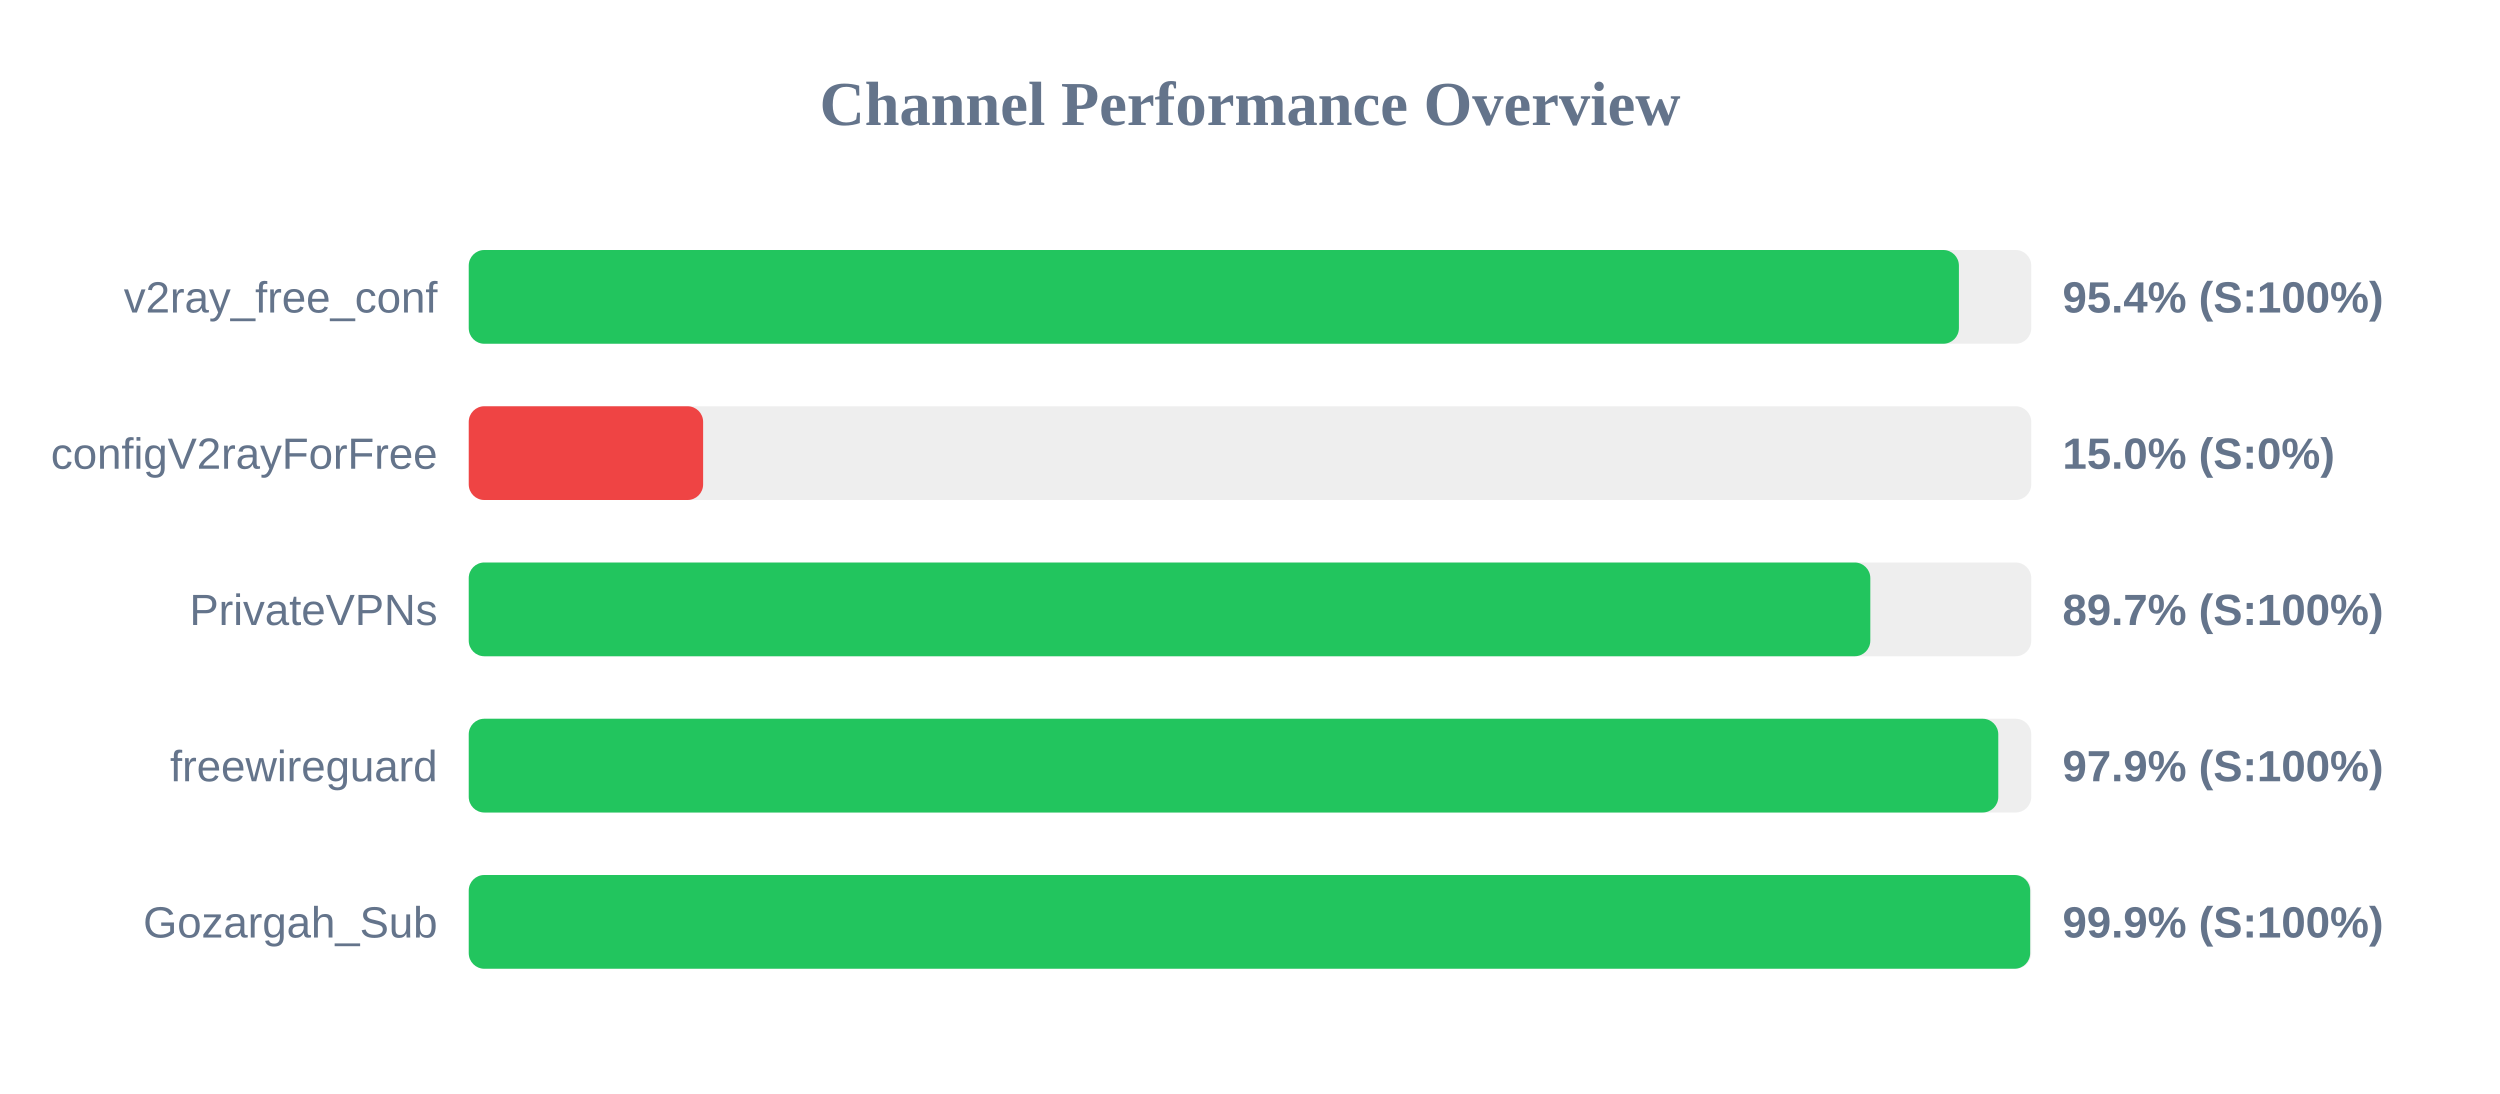
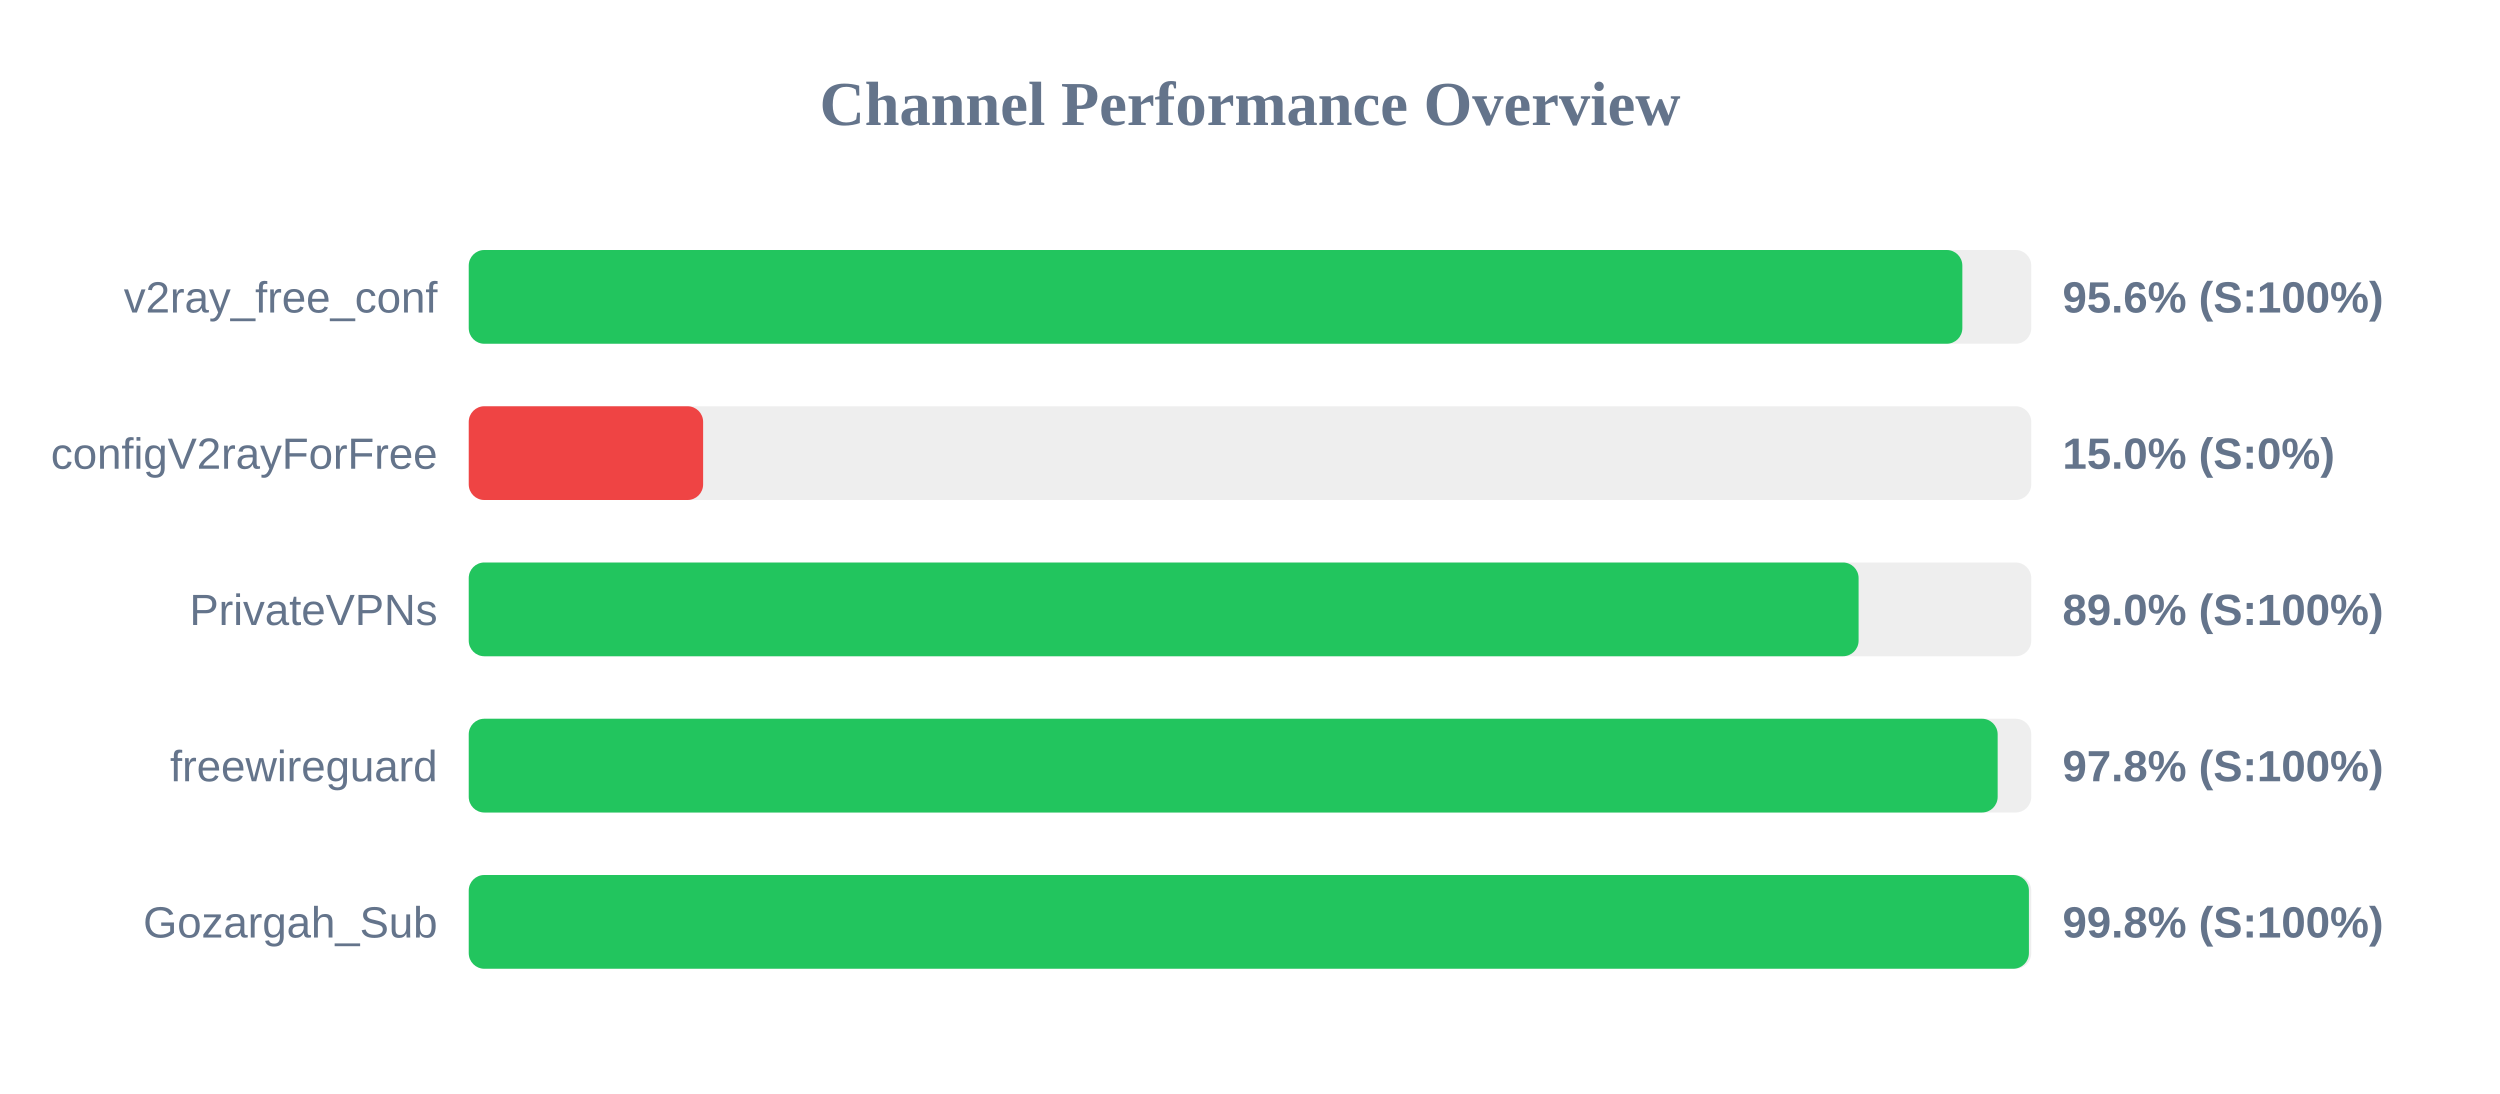
<svg xmlns="http://www.w3.org/2000/svg" width="800" height="350" version="1.1">
  <style>
        .row { font: 14px Arial; fill: #64748b; }
        .score { font: bold 14px Arial; fill: #64748b; }
    </style>
  <text x="400" y="40" text-anchor="middle" font-size="20px" font-weight="bold" fill="#64748b">Channel Performance Overview</text>
  <rect x="150" y="80" width="500" height="30" fill="#eee" rx="5" />
-   <rect x="150" y="80" width="476.85" height="30" fill="#22c55e" rx="5" />
+   <rect x="150" y="80" width="477.95" height="30" fill="#22c55e" rx="5" />
  <text x="140" y="100" text-anchor="end" class="row">v2ray_free_conf</text>
-   <text x="660" y="100" text-anchor="start" class="score">95.4% (S:100%)</text>
+   <text x="660" y="100" text-anchor="start" class="score">95.6% (S:100%)</text>
  <rect x="150" y="130" width="500" height="30" fill="#eee" rx="5" />
  <rect x="150" y="130" width="75.0" height="30" fill="#ef4444" rx="5" />
  <text x="140" y="150" text-anchor="end" class="row">configV2rayForFree</text>
  <text x="660" y="150" text-anchor="start" class="score">15.0% (S:0%)</text>
  <rect x="150" y="180" width="500" height="30" fill="#eee" rx="5" />
-   <rect x="150" y="180" width="448.5" height="30" fill="#22c55e" rx="5" />
+   <rect x="150" y="180" width="444.75" height="30" fill="#22c55e" rx="5" />
  <text x="140" y="200" text-anchor="end" class="row">PrivateVPNs</text>
-   <text x="660" y="200" text-anchor="start" class="score">89.7% (S:100%)</text>
+   <text x="660" y="200" text-anchor="start" class="score">89.0% (S:100%)</text>
  <rect x="150" y="230" width="500" height="30" fill="#eee" rx="5" />
-   <rect x="150" y="230" width="489.45" height="30" fill="#22c55e" rx="5" />
+   <rect x="150" y="230" width="489.25" height="30" fill="#22c55e" rx="5" />
  <text x="140" y="250" text-anchor="end" class="row">freewireguard</text>
-   <text x="660" y="250" text-anchor="start" class="score">97.9% (S:100%)</text>
+   <text x="660" y="250" text-anchor="start" class="score">97.8% (S:100%)</text>
  <rect x="150" y="280" width="500" height="30" fill="#eee" rx="5" />
-   <rect x="150" y="280" width="499.65" height="30" fill="#22c55e" rx="5" />
+   <rect x="150" y="280" width="499.25" height="30" fill="#22c55e" rx="5" />
  <text x="140" y="300" text-anchor="end" class="row">Gozargah_Sub</text>
-   <text x="660" y="300" text-anchor="start" class="score">99.9% (S:100%)</text>
+   <text x="660" y="300" text-anchor="start" class="score">99.8% (S:100%)</text>
</svg>
